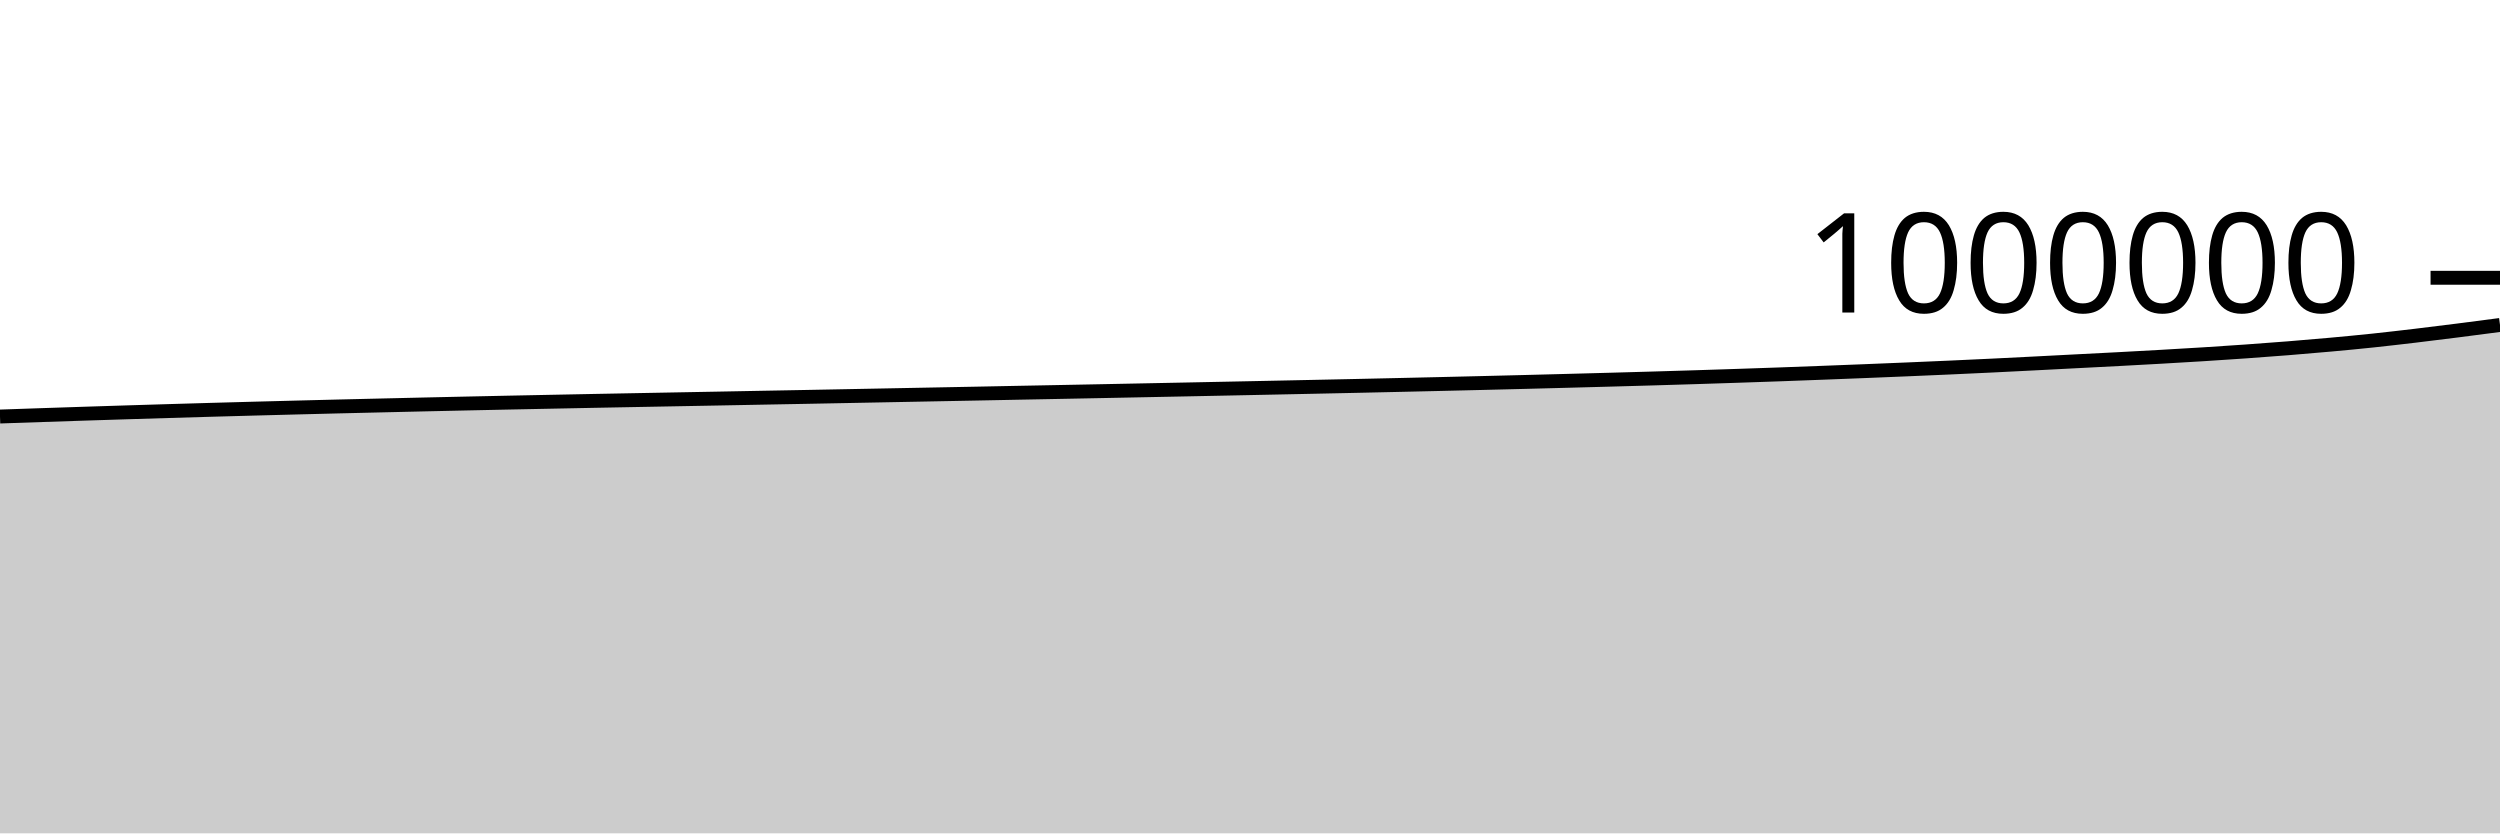
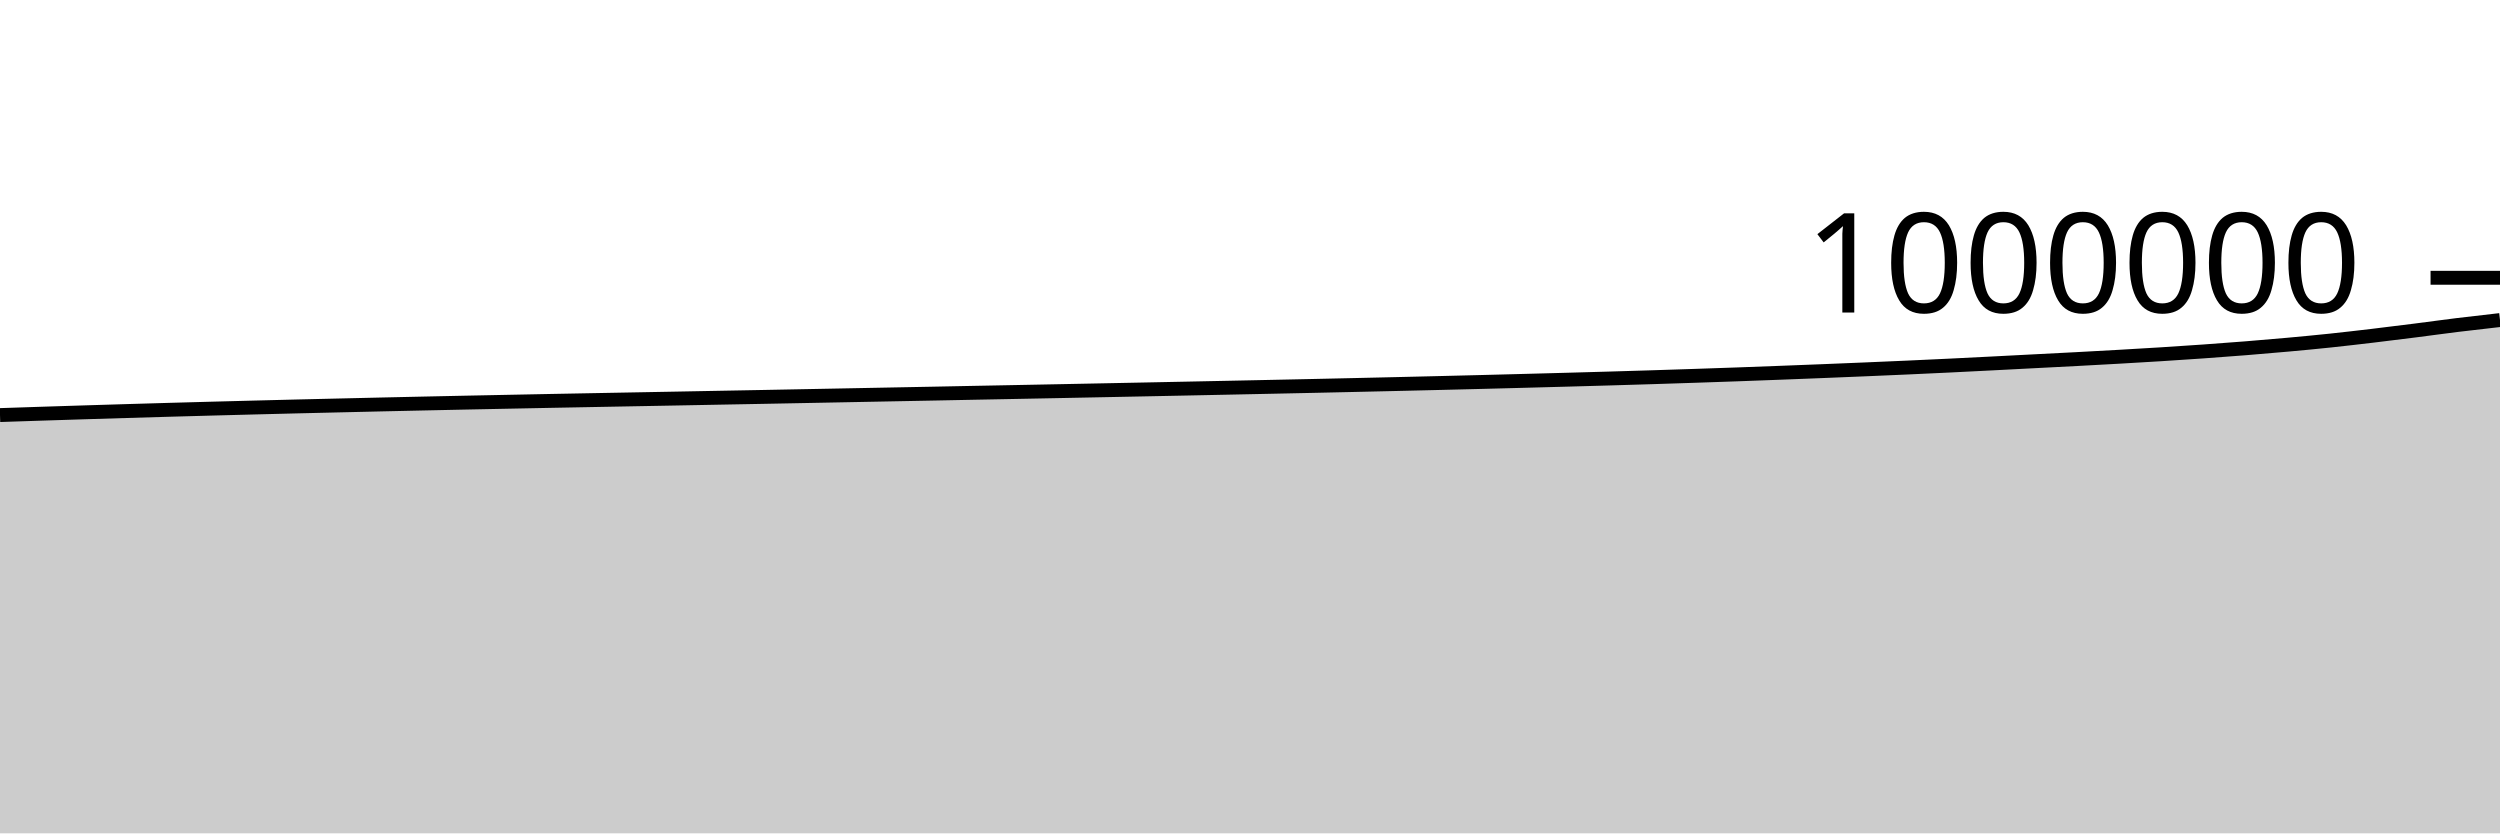
<svg xmlns="http://www.w3.org/2000/svg" viewBox="0 0 180 60">
  <g transform="translate(0,20)">
-     <path class="area" fill="rgba(0, 0, 0, 0.2)" d="M0,9.99C1.017,9.954,2.034,9.919,3.051,9.885C4.068,9.85,5.085,9.817,6.102,9.784C7.119,9.751,8.136,9.718,9.153,9.687C10.169,9.655,11.186,9.624,12.203,9.594C13.22,9.563,14.237,9.534,15.254,9.505C16.271,9.476,17.288,9.448,18.305,9.421C19.322,9.393,20.339,9.367,21.356,9.341C22.373,9.314,23.39,9.289,24.407,9.264C25.424,9.239,26.441,9.215,27.458,9.192C28.475,9.168,29.492,9.144,30.508,9.121C31.525,9.098,32.542,9.075,33.559,9.053C34.576,9.031,35.593,9.009,36.61,8.988C37.627,8.967,38.644,8.946,39.661,8.926C40.678,8.905,41.695,8.885,42.712,8.865C43.729,8.845,44.746,8.826,45.763,8.807C46.78,8.788,47.797,8.769,48.814,8.75C49.831,8.731,50.847,8.712,51.864,8.693C52.881,8.673,53.898,8.654,54.915,8.635C55.932,8.616,56.949,8.597,57.966,8.578C58.983,8.558,60,8.539,61.017,8.519C62.034,8.5,63.051,8.48,64.068,8.46C65.085,8.441,66.102,8.421,67.119,8.401C68.136,8.381,69.153,8.362,70.169,8.342C71.186,8.322,72.203,8.301,73.22,8.281C74.237,8.262,75.254,8.242,76.271,8.222C77.288,8.202,78.305,8.182,79.322,8.162C80.339,8.142,81.356,8.121,82.373,8.101C83.39,8.081,84.407,8.061,85.424,8.04C86.441,8.02,87.458,7.999,88.475,7.978C89.492,7.957,90.508,7.936,91.525,7.915C92.542,7.893,93.559,7.873,94.576,7.851C95.593,7.83,96.61,7.808,97.627,7.786C98.644,7.764,99.661,7.741,100.678,7.718C101.695,7.696,102.712,7.672,103.729,7.648C104.746,7.624,105.763,7.6,106.78,7.575C107.797,7.55,108.814,7.525,109.831,7.499C110.847,7.473,111.864,7.446,112.881,7.419C113.898,7.393,114.915,7.365,115.932,7.337C116.949,7.309,117.966,7.281,118.983,7.251C120,7.221,121.017,7.191,122.034,7.159C123.051,7.127,124.068,7.094,125.085,7.06C126.102,7.026,127.119,6.991,128.136,6.955C129.153,6.918,130.169,6.88,131.186,6.841C132.203,6.803,133.22,6.762,134.237,6.722C135.254,6.681,136.271,6.64,137.288,6.597C138.305,6.555,139.322,6.511,140.339,6.465C141.356,6.42,142.373,6.372,143.39,6.323C144.407,6.274,145.424,6.222,146.441,6.17C147.458,6.118,148.475,6.064,149.492,6.012C150.508,5.959,151.525,5.909,152.542,5.855C153.559,5.801,154.576,5.746,155.593,5.688C156.61,5.63,157.627,5.571,158.644,5.507C159.661,5.443,160.678,5.376,161.695,5.304C162.712,5.232,163.729,5.157,164.746,5.075C165.763,4.994,166.78,4.908,167.797,4.815C168.814,4.723,169.831,4.626,170.847,4.519C171.864,4.411,172.881,4.292,173.898,4.172C174.915,4.051,175.932,3.924,176.949,3.795C177.966,3.666,178.983,3.532,180,3.398L180,40C178.983,40,177.966,40,176.949,40C175.932,40,174.915,40,173.898,40C172.881,40,171.864,40,170.847,40C169.831,40,168.814,40,167.797,40C166.78,40,165.763,40,164.746,40C163.729,40,162.712,40,161.695,40C160.678,40,159.661,40,158.644,40C157.627,40,156.61,40,155.593,40C154.576,40,153.559,40,152.542,40C151.525,40,150.508,40,149.492,40C148.475,40,147.458,40,146.441,40C145.424,40,144.407,40,143.39,40C142.373,40,141.356,40,140.339,40C139.322,40,138.305,40,137.288,40C136.271,40,135.254,40,134.237,40C133.22,40,132.203,40,131.186,40C130.169,40,129.153,40,128.136,40C127.119,40,126.102,40,125.085,40C124.068,40,123.051,40,122.034,40C121.017,40,120,40,118.983,40C117.966,40,116.949,40,115.932,40C114.915,40,113.898,40,112.881,40C111.864,40,110.847,40,109.831,40C108.814,40,107.797,40,106.78,40C105.763,40,104.746,40,103.729,40C102.712,40,101.695,40,100.678,40C99.661,40,98.644,40,97.627,40C96.61,40,95.593,40,94.576,40C93.559,40,92.542,40,91.525,40C90.508,40,89.492,40,88.475,40C87.458,40,86.441,40,85.424,40C84.407,40,83.39,40,82.373,40C81.356,40,80.339,40,79.322,40C78.305,40,77.288,40,76.271,40C75.254,40,74.237,40,73.22,40C72.203,40,71.186,40,70.169,40C69.153,40,68.136,40,67.119,40C66.102,40,65.085,40,64.068,40C63.051,40,62.034,40,61.017,40C60,40,58.983,40,57.966,40C56.949,40,55.932,40,54.915,40C53.898,40,52.881,40,51.864,40C50.847,40,49.831,40,48.814,40C47.797,40,46.78,40,45.763,40C44.746,40,43.729,40,42.712,40C41.695,40,40.678,40,39.661,40C38.644,40,37.627,40,36.61,40C35.593,40,34.576,40,33.559,40C32.542,40,31.525,40,30.508,40C29.492,40,28.475,40,27.458,40C26.441,40,25.424,40,24.407,40C23.39,40,22.373,40,21.356,40C20.339,40,19.322,40,18.305,40C17.288,40,16.271,40,15.254,40C14.237,40,13.22,40,12.203,40C11.186,40,10.169,40,9.153,40C8.136,40,7.119,40,6.102,40C5.085,40,4.068,40,3.051,40C2.034,40,1.017,40,0,40Z" />
-     <path class="line" stroke="black" fill="none" d="M0,9.99C1.017,9.954,2.034,9.919,3.051,9.885C4.068,9.85,5.085,9.817,6.102,9.784C7.119,9.751,8.136,9.718,9.153,9.687C10.169,9.655,11.186,9.624,12.203,9.594C13.22,9.563,14.237,9.534,15.254,9.505C16.271,9.476,17.288,9.448,18.305,9.421C19.322,9.393,20.339,9.367,21.356,9.341C22.373,9.314,23.39,9.289,24.407,9.264C25.424,9.239,26.441,9.215,27.458,9.192C28.475,9.168,29.492,9.144,30.508,9.121C31.525,9.098,32.542,9.075,33.559,9.053C34.576,9.031,35.593,9.009,36.61,8.988C37.627,8.967,38.644,8.946,39.661,8.926C40.678,8.905,41.695,8.885,42.712,8.865C43.729,8.845,44.746,8.826,45.763,8.807C46.78,8.788,47.797,8.769,48.814,8.75C49.831,8.731,50.847,8.712,51.864,8.693C52.881,8.673,53.898,8.654,54.915,8.635C55.932,8.616,56.949,8.597,57.966,8.578C58.983,8.558,60,8.539,61.017,8.519C62.034,8.5,63.051,8.48,64.068,8.46C65.085,8.441,66.102,8.421,67.119,8.401C68.136,8.381,69.153,8.362,70.169,8.342C71.186,8.322,72.203,8.301,73.22,8.281C74.237,8.262,75.254,8.242,76.271,8.222C77.288,8.202,78.305,8.182,79.322,8.162C80.339,8.142,81.356,8.121,82.373,8.101C83.39,8.081,84.407,8.061,85.424,8.04C86.441,8.02,87.458,7.999,88.475,7.978C89.492,7.957,90.508,7.936,91.525,7.915C92.542,7.893,93.559,7.873,94.576,7.851C95.593,7.83,96.61,7.808,97.627,7.786C98.644,7.764,99.661,7.741,100.678,7.718C101.695,7.696,102.712,7.672,103.729,7.648C104.746,7.624,105.763,7.6,106.78,7.575C107.797,7.55,108.814,7.525,109.831,7.499C110.847,7.473,111.864,7.446,112.881,7.419C113.898,7.393,114.915,7.365,115.932,7.337C116.949,7.309,117.966,7.281,118.983,7.251C120,7.221,121.017,7.191,122.034,7.159C123.051,7.127,124.068,7.094,125.085,7.06C126.102,7.026,127.119,6.991,128.136,6.955C129.153,6.918,130.169,6.88,131.186,6.841C132.203,6.803,133.22,6.762,134.237,6.722C135.254,6.681,136.271,6.64,137.288,6.597C138.305,6.555,139.322,6.511,140.339,6.465C141.356,6.42,142.373,6.372,143.39,6.323C144.407,6.274,145.424,6.222,146.441,6.17C147.458,6.118,148.475,6.064,149.492,6.012C150.508,5.959,151.525,5.909,152.542,5.855C153.559,5.801,154.576,5.746,155.593,5.688C156.61,5.63,157.627,5.571,158.644,5.507C159.661,5.443,160.678,5.376,161.695,5.304C162.712,5.232,163.729,5.157,164.746,5.075C165.763,4.994,166.78,4.908,167.797,4.815C168.814,4.723,169.831,4.626,170.847,4.519C171.864,4.411,172.881,4.292,173.898,4.172C174.915,4.051,175.932,3.924,176.949,3.795C177.966,3.666,178.983,3.532,180,3.398" />
+     <path class="area" fill="rgba(0, 0, 0, 0.2)" d="M0,9.885C1.017,9.851,2.034,9.817,3.051,9.784C4.068,9.751,5.085,9.718,6.102,9.687C7.119,9.655,8.136,9.624,9.153,9.594C10.169,9.563,11.186,9.534,12.203,9.505C13.22,9.476,14.237,9.448,15.254,9.421C16.271,9.393,17.288,9.367,18.305,9.341C19.322,9.314,20.339,9.289,21.356,9.264C22.373,9.239,23.39,9.215,24.407,9.192C25.424,9.168,26.441,9.144,27.458,9.121C28.475,9.098,29.492,9.075,30.508,9.053C31.525,9.031,32.542,9.009,33.559,8.988C34.576,8.967,35.593,8.946,36.61,8.926C37.627,8.905,38.644,8.885,39.661,8.865C40.678,8.845,41.695,8.826,42.712,8.807C43.729,8.788,44.746,8.769,45.763,8.75C46.78,8.731,47.797,8.712,48.814,8.693C49.831,8.673,50.847,8.654,51.864,8.635C52.881,8.616,53.898,8.597,54.915,8.578C55.932,8.558,56.949,8.539,57.966,8.519C58.983,8.5,60,8.48,61.017,8.46C62.034,8.441,63.051,8.421,64.068,8.401C65.085,8.381,66.102,8.362,67.119,8.342C68.136,8.322,69.153,8.301,70.169,8.281C71.186,8.262,72.203,8.242,73.22,8.222C74.237,8.202,75.254,8.182,76.271,8.162C77.288,8.142,78.305,8.121,79.322,8.101C80.339,8.081,81.356,8.061,82.373,8.04C83.39,8.02,84.407,7.999,85.424,7.978C86.441,7.957,87.458,7.936,88.475,7.915C89.492,7.893,90.508,7.873,91.525,7.851C92.542,7.83,93.559,7.808,94.576,7.786C95.593,7.764,96.61,7.741,97.627,7.718C98.644,7.696,99.661,7.672,100.678,7.648C101.695,7.624,102.712,7.6,103.729,7.575C104.746,7.55,105.763,7.525,106.78,7.499C107.797,7.473,108.814,7.446,109.831,7.419C110.847,7.393,111.864,7.365,112.881,7.337C113.898,7.309,114.915,7.281,115.932,7.251C116.949,7.221,117.966,7.191,118.983,7.159C120,7.127,121.017,7.094,122.034,7.06C123.051,7.026,124.068,6.991,125.085,6.955C126.102,6.918,127.119,6.88,128.136,6.841C129.153,6.803,130.169,6.762,131.186,6.722C132.203,6.681,133.22,6.64,134.237,6.597C135.254,6.555,136.271,6.511,137.288,6.465C138.305,6.42,139.322,6.372,140.339,6.323C141.356,6.274,142.373,6.222,143.39,6.17C144.407,6.118,145.424,6.064,146.441,6.012C147.458,5.959,148.475,5.909,149.492,5.855C150.508,5.801,151.525,5.746,152.542,5.688C153.559,5.63,154.576,5.571,155.593,5.507C156.61,5.443,157.627,5.376,158.644,5.304C159.661,5.232,160.678,5.157,161.695,5.075C162.712,4.994,163.729,4.908,164.746,4.815C165.763,4.723,166.78,4.626,167.797,4.519C168.814,4.411,169.831,4.292,170.847,4.172C171.864,4.051,172.881,3.924,173.898,3.795C174.915,3.666,175.932,3.523,176.949,3.398C177.966,3.273,178.983,3.158,180,3.044L180,40C178.983,40,177.966,40,176.949,40C175.932,40,174.915,40,173.898,40C172.881,40,171.864,40,170.847,40C169.831,40,168.814,40,167.797,40C166.78,40,165.763,40,164.746,40C163.729,40,162.712,40,161.695,40C160.678,40,159.661,40,158.644,40C157.627,40,156.61,40,155.593,40C154.576,40,153.559,40,152.542,40C151.525,40,150.508,40,149.492,40C148.475,40,147.458,40,146.441,40C145.424,40,144.407,40,143.39,40C142.373,40,141.356,40,140.339,40C139.322,40,138.305,40,137.288,40C136.271,40,135.254,40,134.237,40C133.22,40,132.203,40,131.186,40C130.169,40,129.153,40,128.136,40C127.119,40,126.102,40,125.085,40C124.068,40,123.051,40,122.034,40C121.017,40,120,40,118.983,40C117.966,40,116.949,40,115.932,40C114.915,40,113.898,40,112.881,40C111.864,40,110.847,40,109.831,40C108.814,40,107.797,40,106.78,40C105.763,40,104.746,40,103.729,40C102.712,40,101.695,40,100.678,40C99.661,40,98.644,40,97.627,40C96.61,40,95.593,40,94.576,40C93.559,40,92.542,40,91.525,40C90.508,40,89.492,40,88.475,40C87.458,40,86.441,40,85.424,40C84.407,40,83.39,40,82.373,40C81.356,40,80.339,40,79.322,40C78.305,40,77.288,40,76.271,40C75.254,40,74.237,40,73.22,40C72.203,40,71.186,40,70.169,40C69.153,40,68.136,40,67.119,40C66.102,40,65.085,40,64.068,40C63.051,40,62.034,40,61.017,40C60,40,58.983,40,57.966,40C56.949,40,55.932,40,54.915,40C53.898,40,52.881,40,51.864,40C50.847,40,49.831,40,48.814,40C47.797,40,46.78,40,45.763,40C44.746,40,43.729,40,42.712,40C41.695,40,40.678,40,39.661,40C38.644,40,37.627,40,36.61,40C35.593,40,34.576,40,33.559,40C32.542,40,31.525,40,30.508,40C29.492,40,28.475,40,27.458,40C26.441,40,25.424,40,24.407,40C23.39,40,22.373,40,21.356,40C20.339,40,19.322,40,18.305,40C17.288,40,16.271,40,15.254,40C14.237,40,13.22,40,12.203,40C11.186,40,10.169,40,9.153,40C8.136,40,7.119,40,6.102,40C5.085,40,4.068,40,3.051,40C2.034,40,1.017,40,0,40Z" />
+     <path class="line" stroke="black" fill="none" d="M0,9.885C1.017,9.851,2.034,9.817,3.051,9.784C4.068,9.751,5.085,9.718,6.102,9.687C7.119,9.655,8.136,9.624,9.153,9.594C10.169,9.563,11.186,9.534,12.203,9.505C13.22,9.476,14.237,9.448,15.254,9.421C16.271,9.393,17.288,9.367,18.305,9.341C19.322,9.314,20.339,9.289,21.356,9.264C22.373,9.239,23.39,9.215,24.407,9.192C25.424,9.168,26.441,9.144,27.458,9.121C28.475,9.098,29.492,9.075,30.508,9.053C31.525,9.031,32.542,9.009,33.559,8.988C34.576,8.967,35.593,8.946,36.61,8.926C37.627,8.905,38.644,8.885,39.661,8.865C40.678,8.845,41.695,8.826,42.712,8.807C43.729,8.788,44.746,8.769,45.763,8.75C46.78,8.731,47.797,8.712,48.814,8.693C49.831,8.673,50.847,8.654,51.864,8.635C52.881,8.616,53.898,8.597,54.915,8.578C55.932,8.558,56.949,8.539,57.966,8.519C58.983,8.5,60,8.48,61.017,8.46C62.034,8.441,63.051,8.421,64.068,8.401C65.085,8.381,66.102,8.362,67.119,8.342C68.136,8.322,69.153,8.301,70.169,8.281C71.186,8.262,72.203,8.242,73.22,8.222C74.237,8.202,75.254,8.182,76.271,8.162C77.288,8.142,78.305,8.121,79.322,8.101C80.339,8.081,81.356,8.061,82.373,8.04C83.39,8.02,84.407,7.999,85.424,7.978C86.441,7.957,87.458,7.936,88.475,7.915C89.492,7.893,90.508,7.873,91.525,7.851C92.542,7.83,93.559,7.808,94.576,7.786C95.593,7.764,96.61,7.741,97.627,7.718C98.644,7.696,99.661,7.672,100.678,7.648C101.695,7.624,102.712,7.6,103.729,7.575C104.746,7.55,105.763,7.525,106.78,7.499C107.797,7.473,108.814,7.446,109.831,7.419C110.847,7.393,111.864,7.365,112.881,7.337C113.898,7.309,114.915,7.281,115.932,7.251C116.949,7.221,117.966,7.191,118.983,7.159C120,7.127,121.017,7.094,122.034,7.06C123.051,7.026,124.068,6.991,125.085,6.955C126.102,6.918,127.119,6.88,128.136,6.841C129.153,6.803,130.169,6.762,131.186,6.722C132.203,6.681,133.22,6.64,134.237,6.597C135.254,6.555,136.271,6.511,137.288,6.465C138.305,6.42,139.322,6.372,140.339,6.323C141.356,6.274,142.373,6.222,143.39,6.17C144.407,6.118,145.424,6.064,146.441,6.012C147.458,5.959,148.475,5.909,149.492,5.855C150.508,5.801,151.525,5.746,152.542,5.688C153.559,5.63,154.576,5.571,155.593,5.507C156.61,5.443,157.627,5.376,158.644,5.304C159.661,5.232,160.678,5.157,161.695,5.075C162.712,4.994,163.729,4.908,164.746,4.815C165.763,4.723,166.78,4.626,167.797,4.519C168.814,4.411,169.831,4.292,170.847,4.172C171.864,4.051,172.881,3.924,173.898,3.795C174.915,3.666,175.932,3.523,176.949,3.398C177.966,3.273,178.983,3.158,180,3.044" />
    <path class="axis-ceiling" stroke-width="1" stroke="black" fill="none" d="M175,0L180,0" />
    <text class="axis-ceiling-label" font-family="sans-serif" text-anchor="end" font-size="10px" x="170" y="2.5">1000000</text>
  </g>
</svg>
